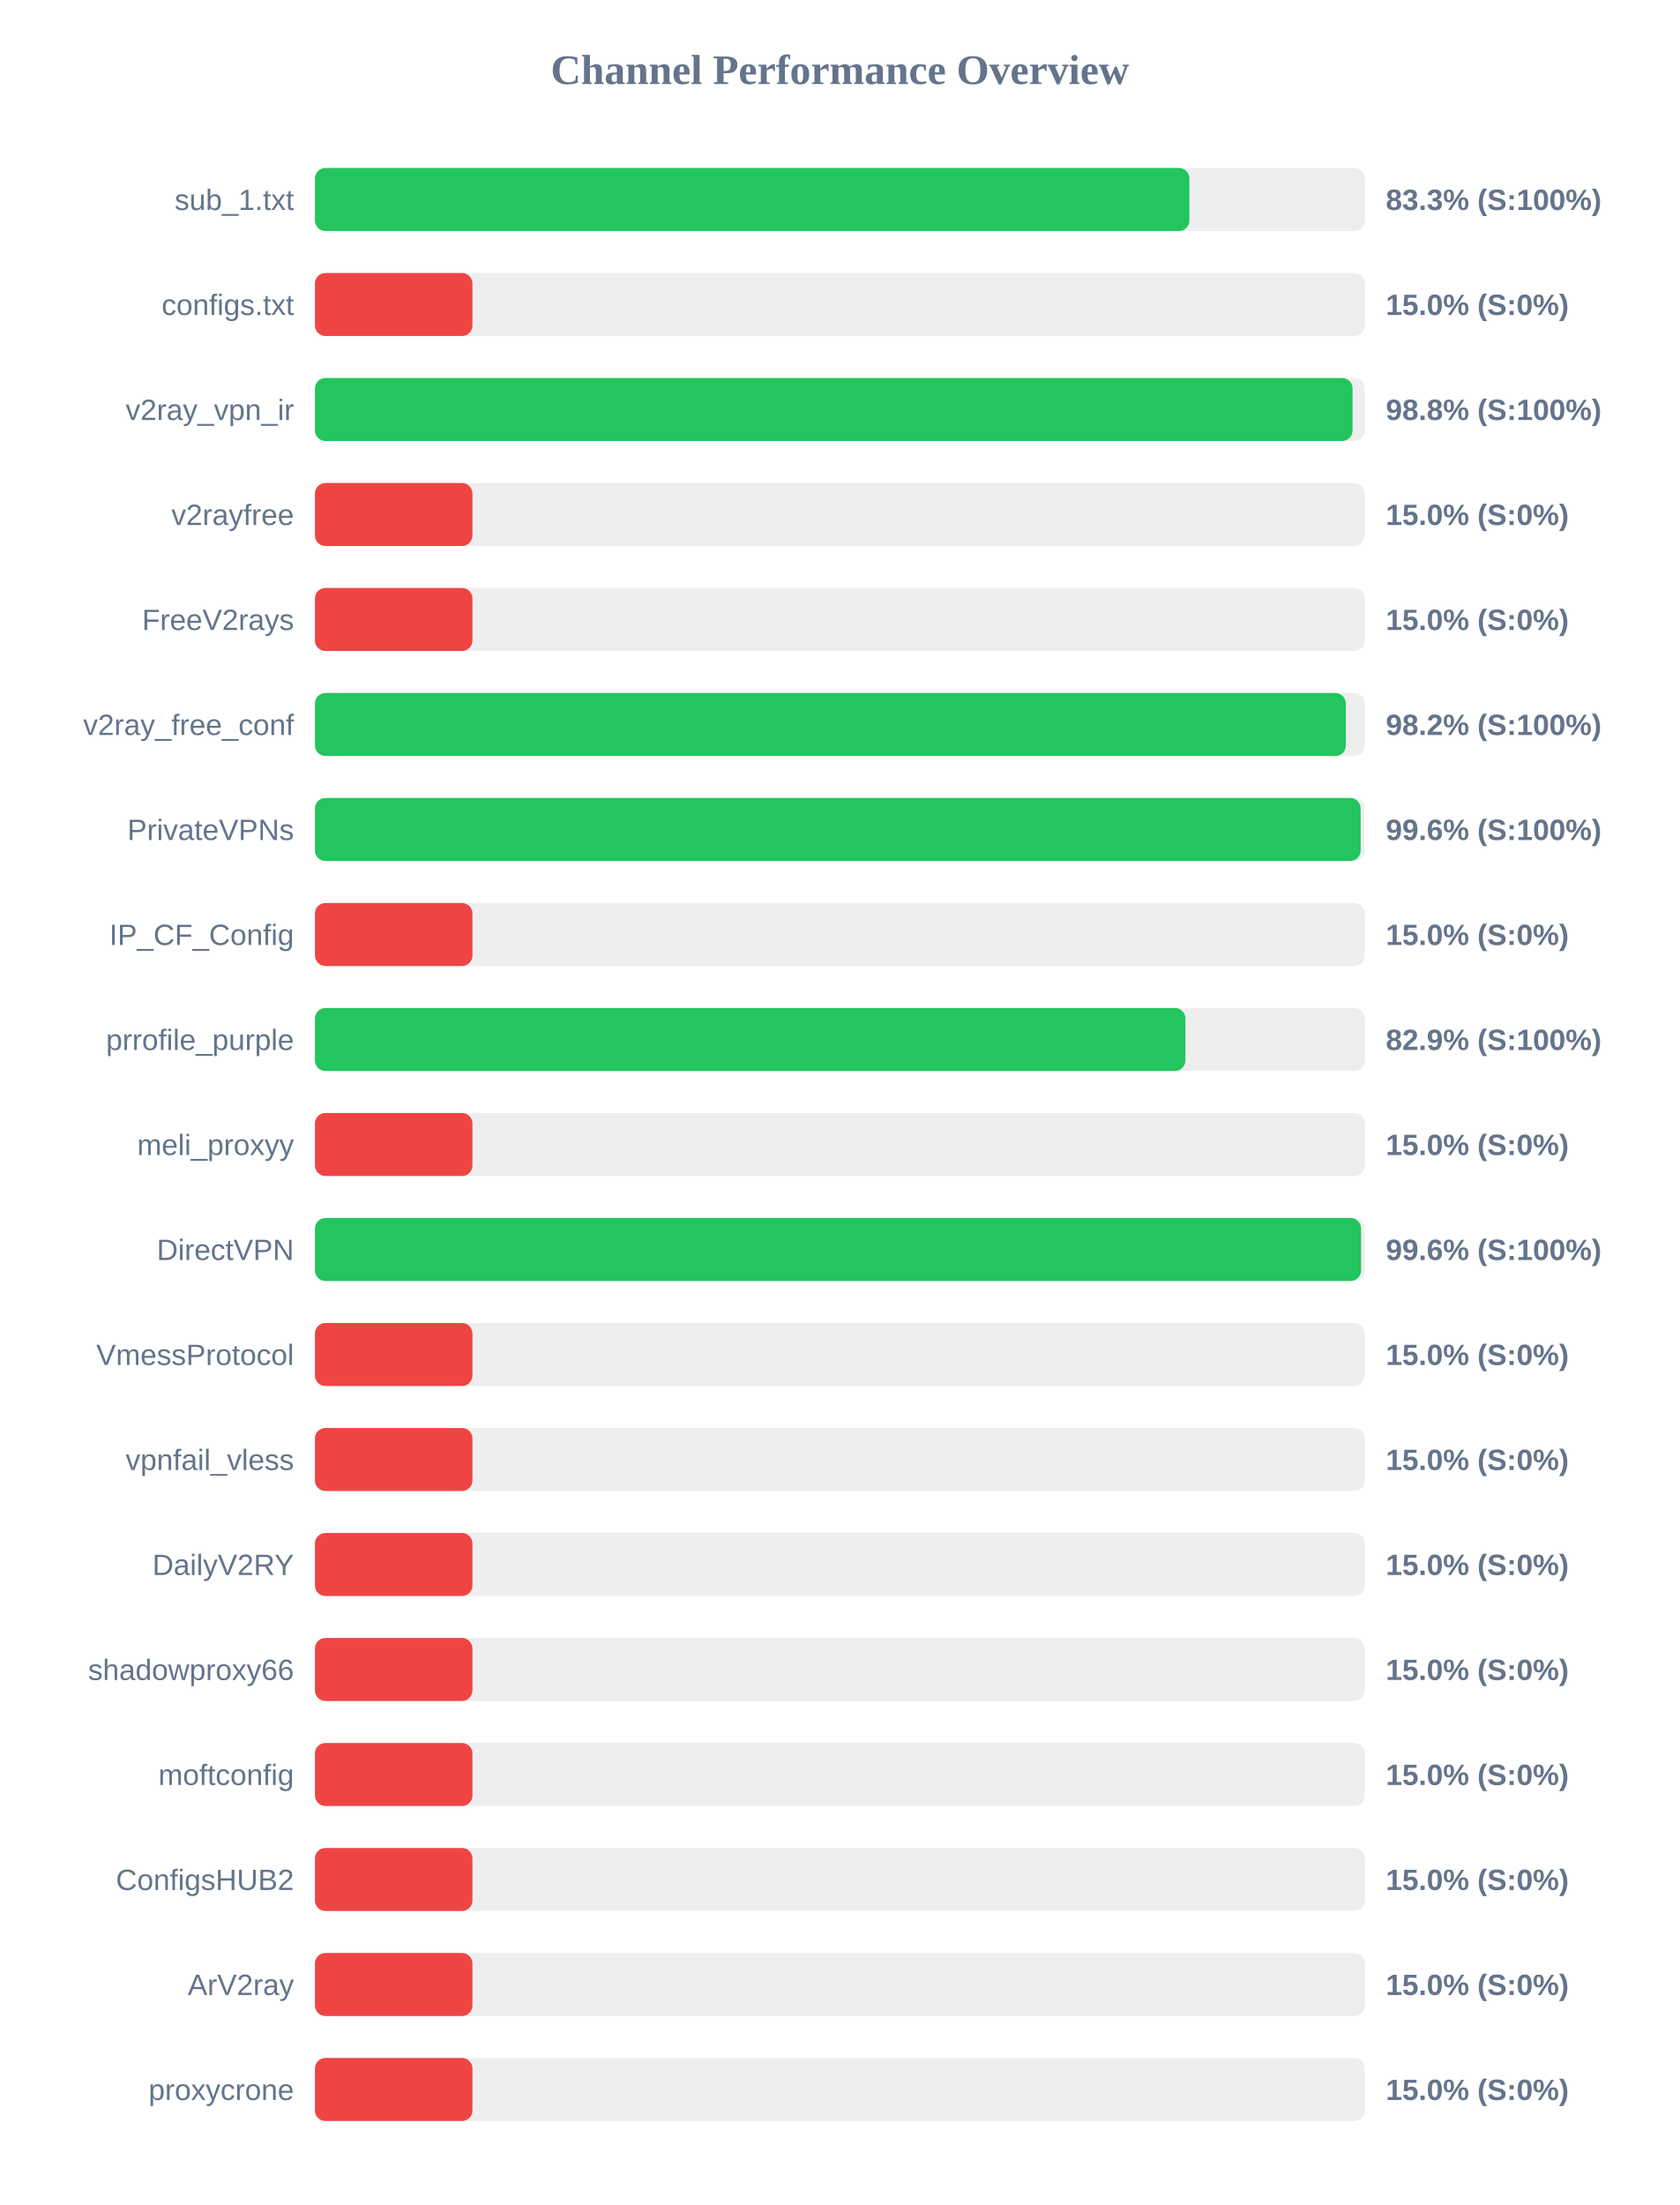
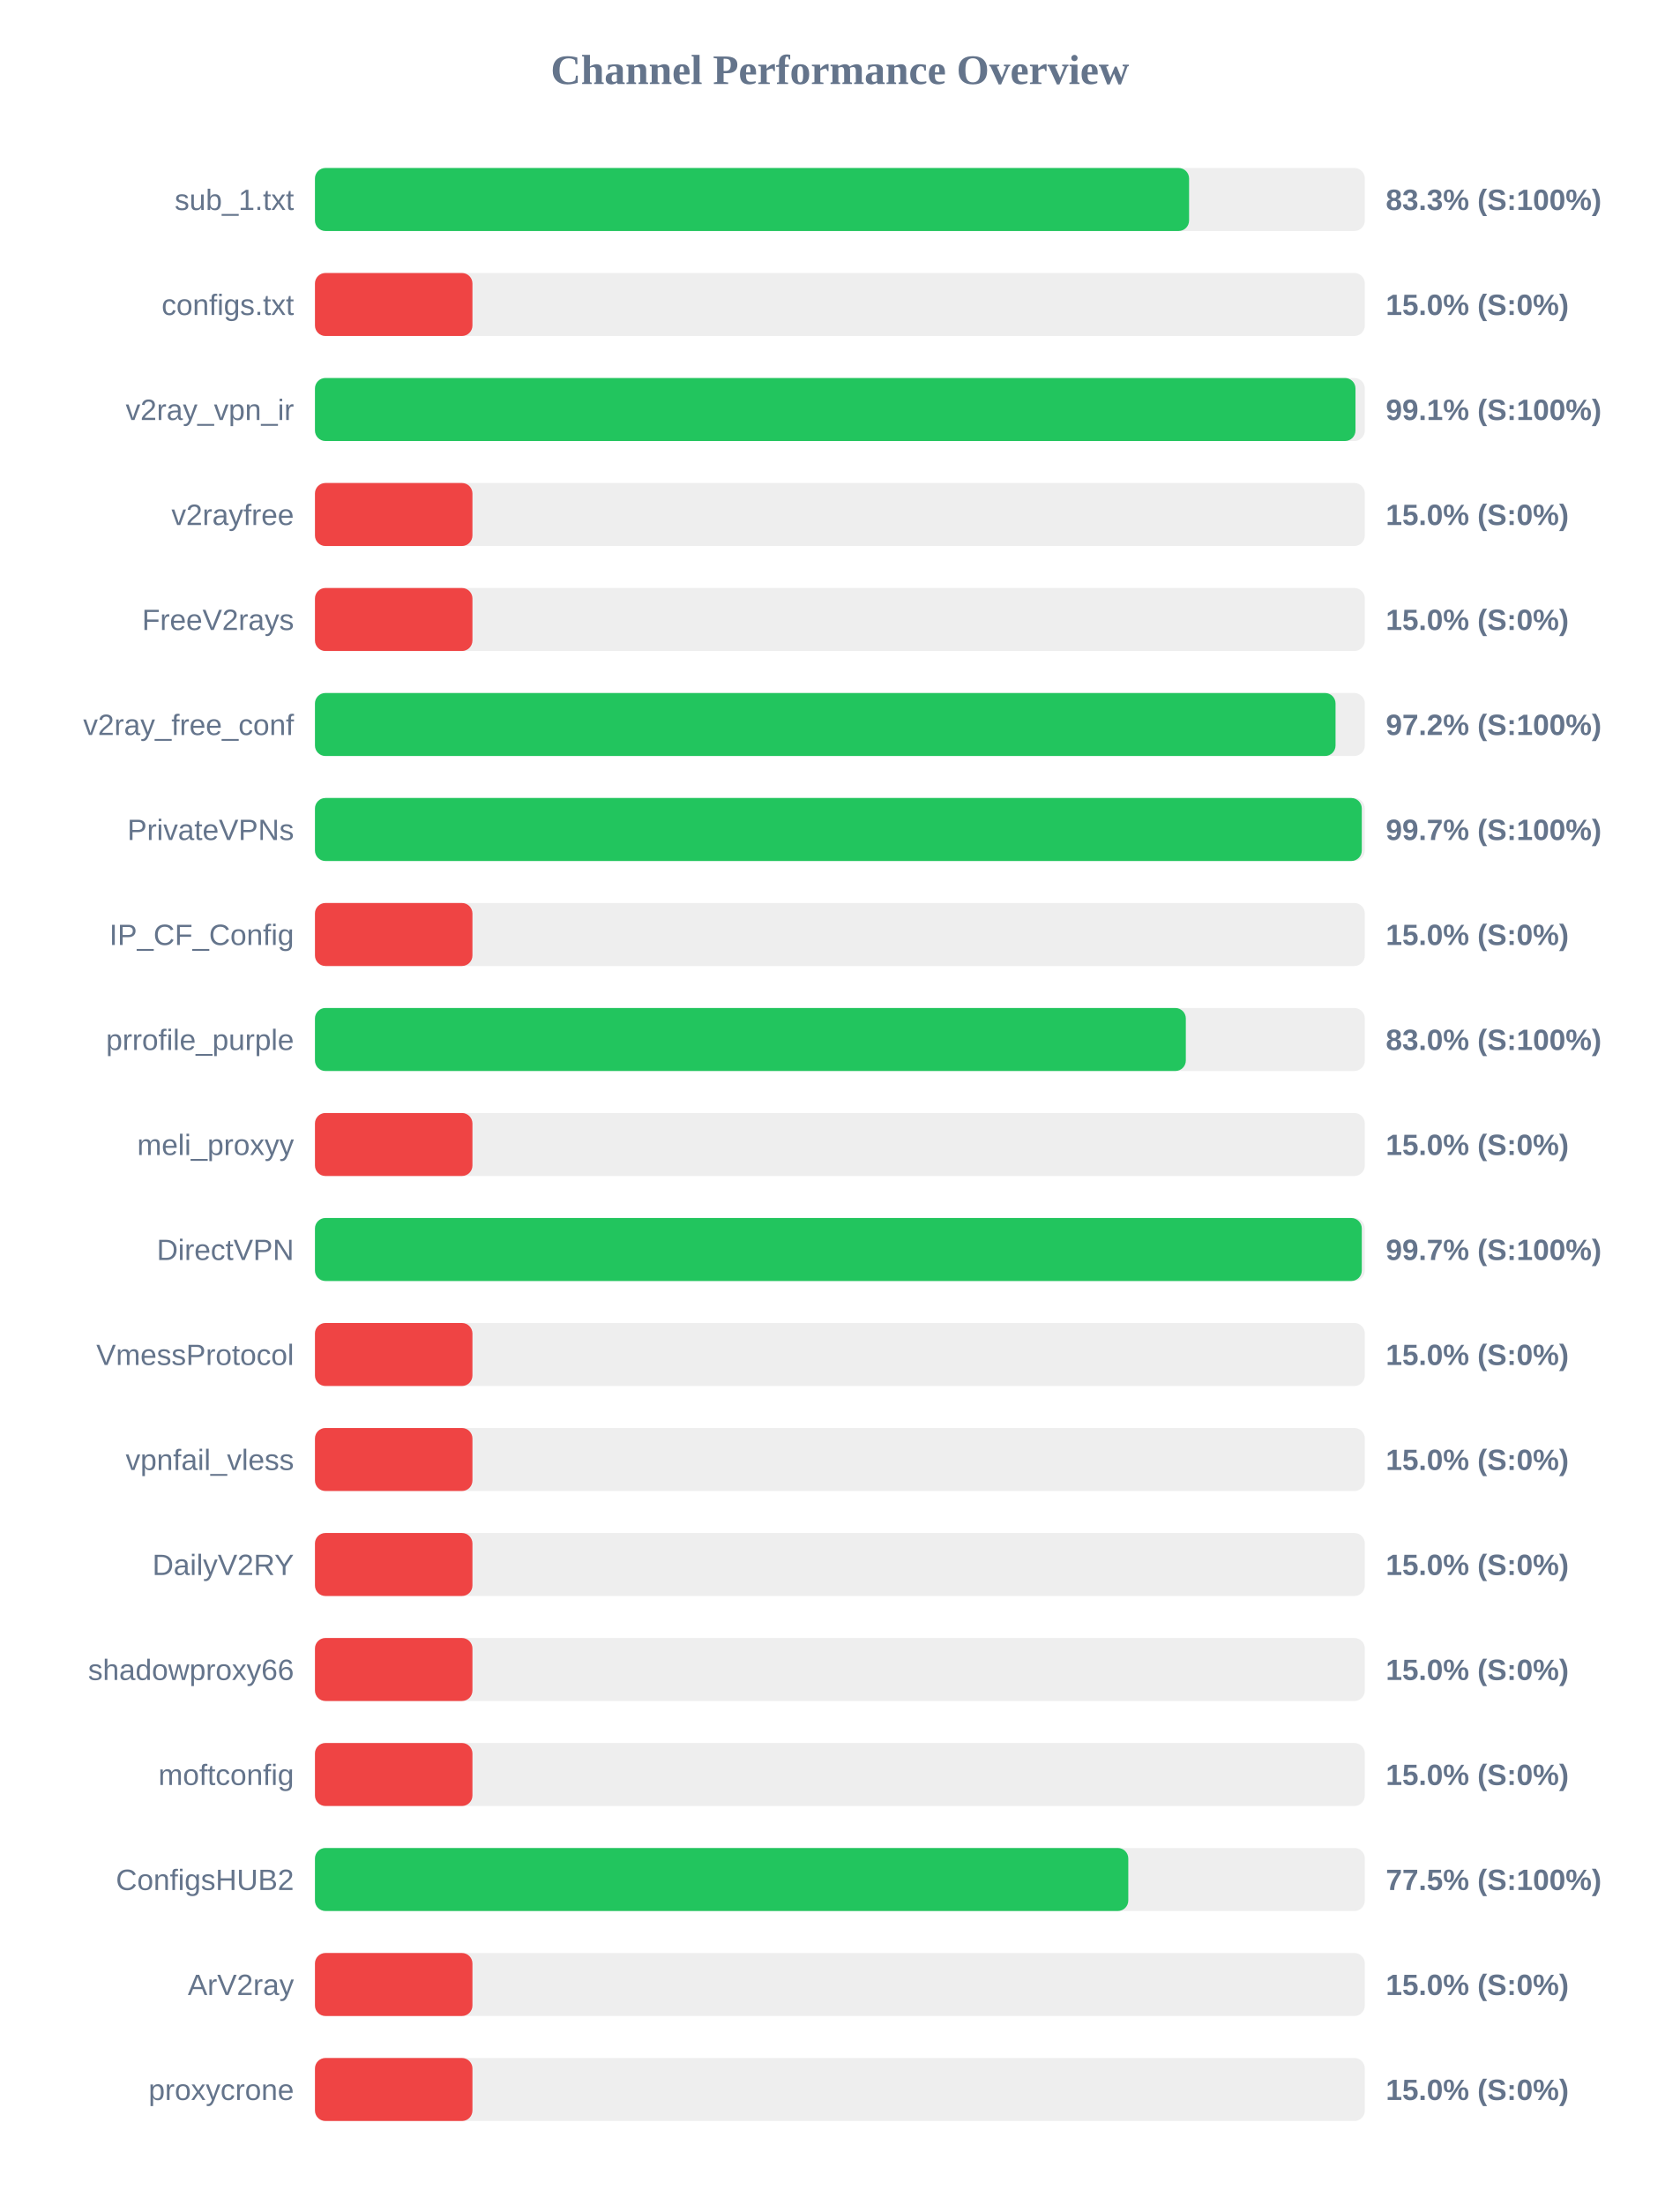
<svg xmlns="http://www.w3.org/2000/svg" width="800" height="1050" version="1.1">
  <style>
        .row { font: 14px Arial; fill: #64748b; }
        .score { font: bold 14px Arial; fill: #64748b; }
    </style>
  <text x="400" y="40" text-anchor="middle" font-size="20px" font-weight="bold" fill="#64748b">Channel Performance Overview</text>
  <rect x="150" y="80" width="500" height="30" fill="#eee" rx="5" />
-   <rect x="150" y="80" width="416.45" height="30" fill="#22c55e" rx="5" />
+   <rect x="150" y="80" width="416.3" height="30" fill="#22c55e" rx="5" />
  <text x="140" y="100" text-anchor="end" class="row">sub_1.txt</text>
  <text x="660" y="100" text-anchor="start" class="score">83.3% (S:100%)</text>
  <rect x="150" y="130" width="500" height="30" fill="#eee" rx="5" />
  <rect x="150" y="130" width="75.0" height="30" fill="#ef4444" rx="5" />
  <text x="140" y="150" text-anchor="end" class="row">configs.txt</text>
  <text x="660" y="150" text-anchor="start" class="score">15.0% (S:0%)</text>
  <rect x="150" y="180" width="500" height="30" fill="#eee" rx="5" />
-   <rect x="150" y="180" width="494.15" height="30" fill="#22c55e" rx="5" />
+   <rect x="150" y="180" width="495.55" height="30" fill="#22c55e" rx="5" />
  <text x="140" y="200" text-anchor="end" class="row">v2ray_vpn_ir</text>
-   <text x="660" y="200" text-anchor="start" class="score">98.8% (S:100%)</text>
+   <text x="660" y="200" text-anchor="start" class="score">99.1% (S:100%)</text>
  <rect x="150" y="230" width="500" height="30" fill="#eee" rx="5" />
  <rect x="150" y="230" width="75.0" height="30" fill="#ef4444" rx="5" />
  <text x="140" y="250" text-anchor="end" class="row">v2rayfree</text>
  <text x="660" y="250" text-anchor="start" class="score">15.0% (S:0%)</text>
  <rect x="150" y="280" width="500" height="30" fill="#eee" rx="5" />
  <rect x="150" y="280" width="75.0" height="30" fill="#ef4444" rx="5" />
  <text x="140" y="300" text-anchor="end" class="row">FreeV2rays</text>
  <text x="660" y="300" text-anchor="start" class="score">15.0% (S:0%)</text>
  <rect x="150" y="330" width="500" height="30" fill="#eee" rx="5" />
-   <rect x="150" y="330" width="490.95" height="30" fill="#22c55e" rx="5" />
+   <rect x="150" y="330" width="486.05" height="30" fill="#22c55e" rx="5" />
  <text x="140" y="350" text-anchor="end" class="row">v2ray_free_conf</text>
-   <text x="660" y="350" text-anchor="start" class="score">98.2% (S:100%)</text>
+   <text x="660" y="350" text-anchor="start" class="score">97.2% (S:100%)</text>
  <rect x="150" y="380" width="500" height="30" fill="#eee" rx="5" />
-   <rect x="150" y="380" width="498.0" height="30" fill="#22c55e" rx="5" />
+   <rect x="150" y="380" width="498.55" height="30" fill="#22c55e" rx="5" />
  <text x="140" y="400" text-anchor="end" class="row">PrivateVPNs</text>
-   <text x="660" y="400" text-anchor="start" class="score">99.6% (S:100%)</text>
+   <text x="660" y="400" text-anchor="start" class="score">99.7% (S:100%)</text>
  <rect x="150" y="430" width="500" height="30" fill="#eee" rx="5" />
  <rect x="150" y="430" width="75.0" height="30" fill="#ef4444" rx="5" />
  <text x="140" y="450" text-anchor="end" class="row">IP_CF_Config</text>
  <text x="660" y="450" text-anchor="start" class="score">15.0% (S:0%)</text>
  <rect x="150" y="480" width="500" height="30" fill="#eee" rx="5" />
-   <rect x="150" y="480" width="414.55" height="30" fill="#22c55e" rx="5" />
+   <rect x="150" y="480" width="414.75" height="30" fill="#22c55e" rx="5" />
  <text x="140" y="500" text-anchor="end" class="row">prrofile_purple</text>
-   <text x="660" y="500" text-anchor="start" class="score">82.9% (S:100%)</text>
+   <text x="660" y="500" text-anchor="start" class="score">83.0% (S:100%)</text>
  <rect x="150" y="530" width="500" height="30" fill="#eee" rx="5" />
  <rect x="150" y="530" width="75.0" height="30" fill="#ef4444" rx="5" />
  <text x="140" y="550" text-anchor="end" class="row">meli_proxyy</text>
  <text x="660" y="550" text-anchor="start" class="score">15.0% (S:0%)</text>
  <rect x="150" y="580" width="500" height="30" fill="#eee" rx="5" />
-   <rect x="150" y="580" width="498.2" height="30" fill="#22c55e" rx="5" />
+   <rect x="150" y="580" width="498.55" height="30" fill="#22c55e" rx="5" />
  <text x="140" y="600" text-anchor="end" class="row">DirectVPN</text>
-   <text x="660" y="600" text-anchor="start" class="score">99.6% (S:100%)</text>
+   <text x="660" y="600" text-anchor="start" class="score">99.7% (S:100%)</text>
  <rect x="150" y="630" width="500" height="30" fill="#eee" rx="5" />
  <rect x="150" y="630" width="75.0" height="30" fill="#ef4444" rx="5" />
  <text x="140" y="650" text-anchor="end" class="row">VmessProtocol</text>
  <text x="660" y="650" text-anchor="start" class="score">15.0% (S:0%)</text>
  <rect x="150" y="680" width="500" height="30" fill="#eee" rx="5" />
  <rect x="150" y="680" width="75.0" height="30" fill="#ef4444" rx="5" />
  <text x="140" y="700" text-anchor="end" class="row">vpnfail_vless</text>
  <text x="660" y="700" text-anchor="start" class="score">15.0% (S:0%)</text>
  <rect x="150" y="730" width="500" height="30" fill="#eee" rx="5" />
  <rect x="150" y="730" width="75.0" height="30" fill="#ef4444" rx="5" />
  <text x="140" y="750" text-anchor="end" class="row">DailyV2RY</text>
  <text x="660" y="750" text-anchor="start" class="score">15.0% (S:0%)</text>
  <rect x="150" y="780" width="500" height="30" fill="#eee" rx="5" />
  <rect x="150" y="780" width="75.0" height="30" fill="#ef4444" rx="5" />
  <text x="140" y="800" text-anchor="end" class="row">shadowproxy66</text>
  <text x="660" y="800" text-anchor="start" class="score">15.0% (S:0%)</text>
  <rect x="150" y="830" width="500" height="30" fill="#eee" rx="5" />
  <rect x="150" y="830" width="75.0" height="30" fill="#ef4444" rx="5" />
  <text x="140" y="850" text-anchor="end" class="row">moftconfig</text>
  <text x="660" y="850" text-anchor="start" class="score">15.0% (S:0%)</text>
  <rect x="150" y="880" width="500" height="30" fill="#eee" rx="5" />
-   <rect x="150" y="880" width="75.0" height="30" fill="#ef4444" rx="5" />
+   <rect x="150" y="880" width="387.35" height="30" fill="#22c55e" rx="5" />
  <text x="140" y="900" text-anchor="end" class="row">ConfigsHUB2</text>
-   <text x="660" y="900" text-anchor="start" class="score">15.0% (S:0%)</text>
+   <text x="660" y="900" text-anchor="start" class="score">77.5% (S:100%)</text>
  <rect x="150" y="930" width="500" height="30" fill="#eee" rx="5" />
  <rect x="150" y="930" width="75.0" height="30" fill="#ef4444" rx="5" />
  <text x="140" y="950" text-anchor="end" class="row">ArV2ray</text>
  <text x="660" y="950" text-anchor="start" class="score">15.0% (S:0%)</text>
  <rect x="150" y="980" width="500" height="30" fill="#eee" rx="5" />
  <rect x="150" y="980" width="75.0" height="30" fill="#ef4444" rx="5" />
  <text x="140" y="1000" text-anchor="end" class="row">proxycrone</text>
  <text x="660" y="1000" text-anchor="start" class="score">15.0% (S:0%)</text>
</svg>
